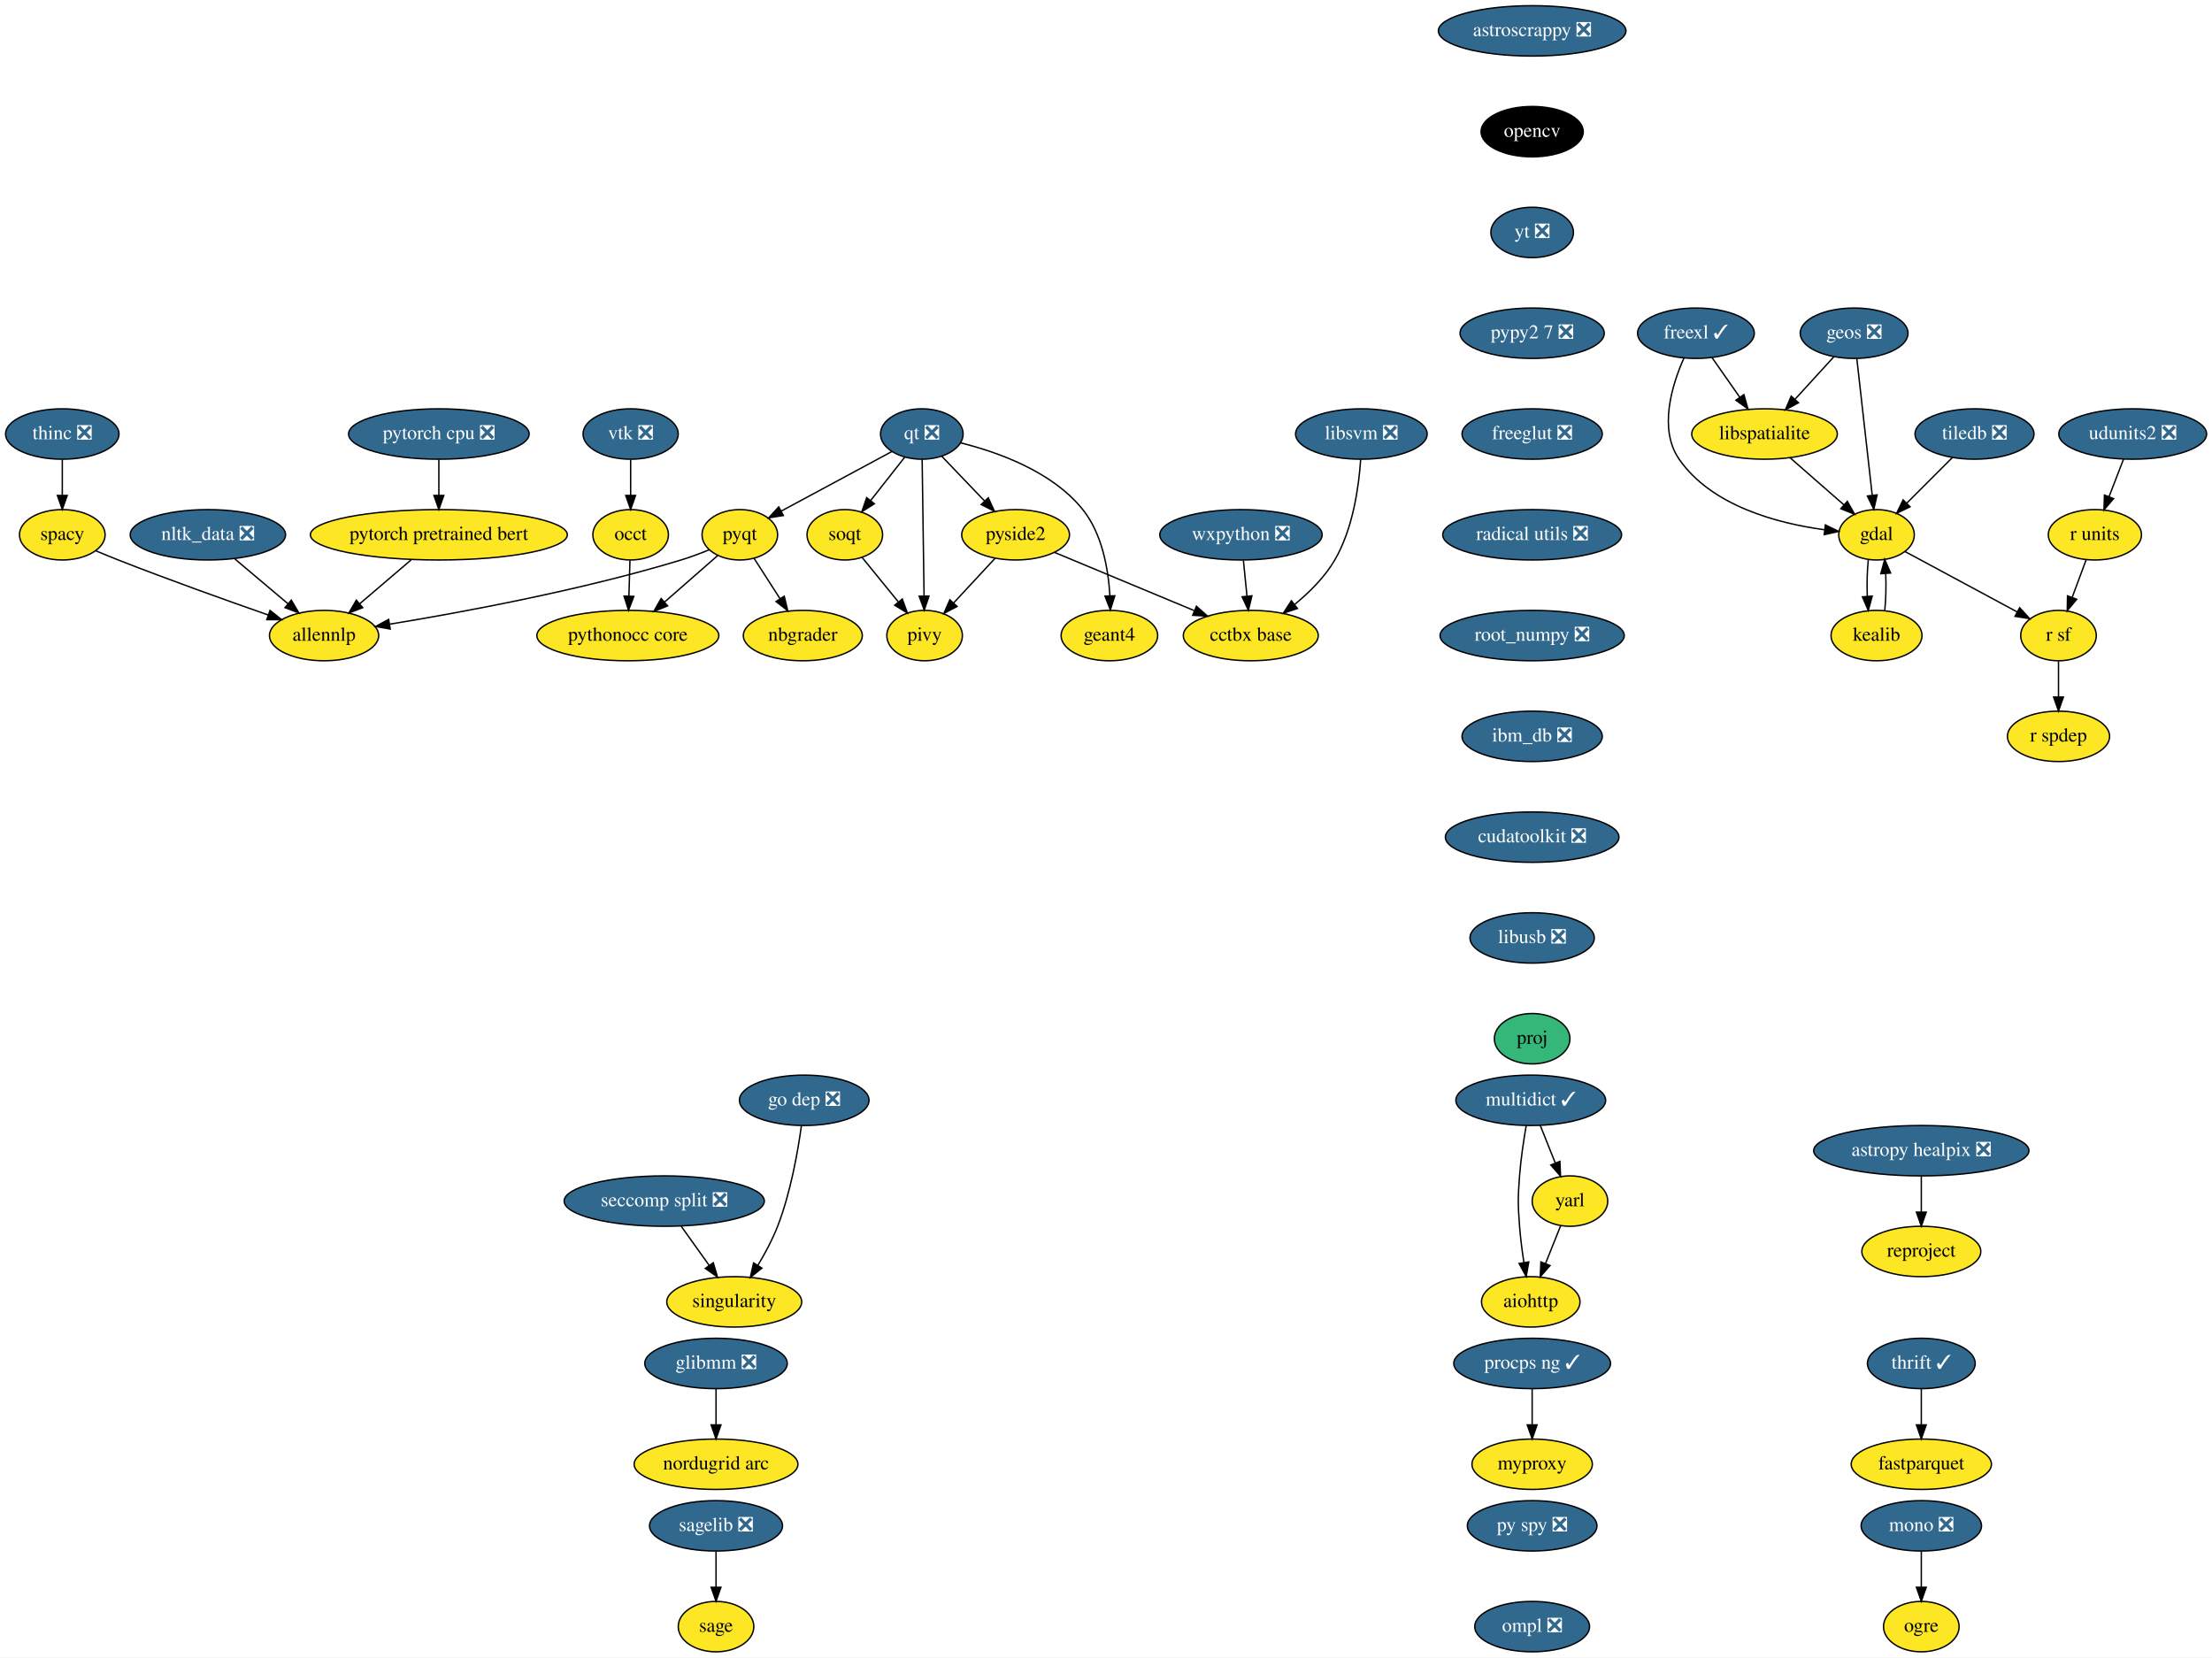
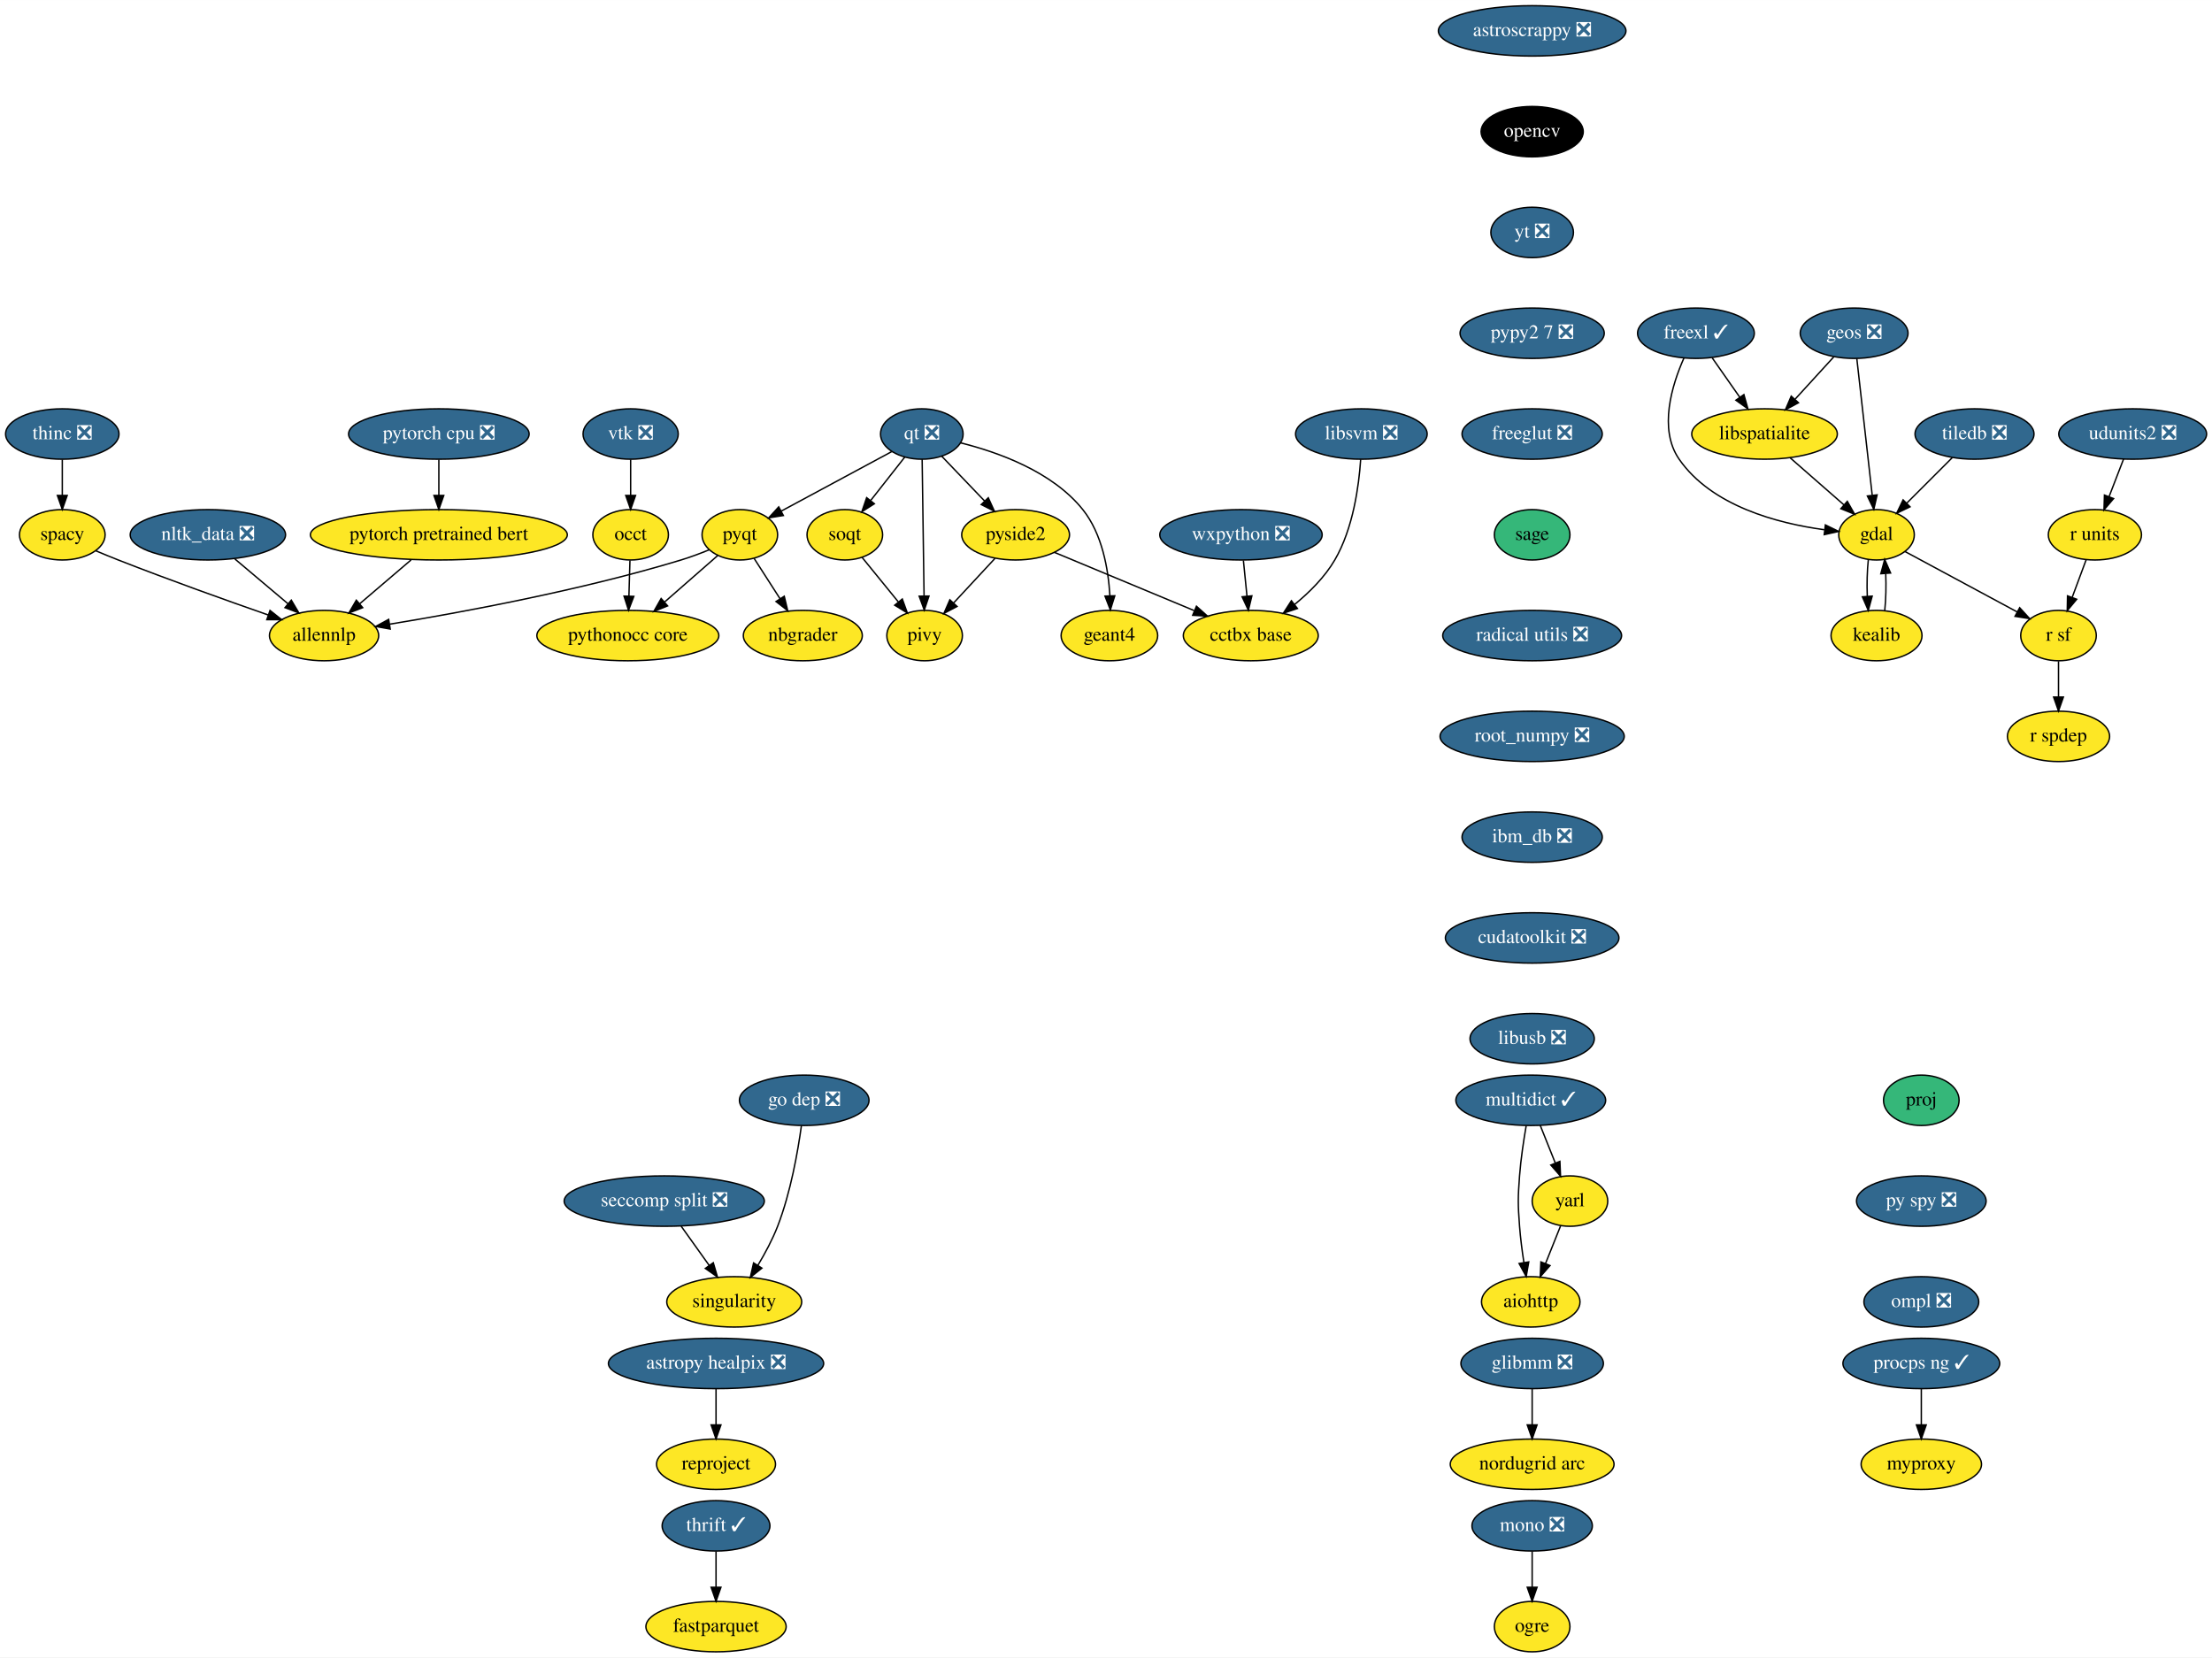
<svg xmlns="http://www.w3.org/2000/svg" xmlns:xlink="http://www.w3.org/1999/xlink" width="1580pt" height="1184pt" viewBox="0.00 0.00 1580.15 1184.00">
  <g id="graph0" class="graph" transform="scale(1 1) rotate(0) translate(4 1180)">
    <polygon fill="white" stroke="transparent" points="-4,4 -4,-1180 1576.15,-1180 1576.15,4 -4,4" />
    <g id="node1" class="node">
      <g id="a_node1">
        <a xlink:href="https://github.com/conda-forge/aiohttp-feedstock" xlink:title="aiohttp">
          <ellipse fill="#fde725" stroke="black" cx="1089.5" cy="-250" rx="35.19" ry="18" />
          <text text-anchor="middle" x="1089.5" y="-246.3" font-family="Times,serif" font-size="14.00">aiohttp</text>
        </a>
      </g>
    </g>
    <g id="node2" class="node">
      <g id="a_node2">
        <a xlink:href="https://github.com/conda-forge/astropy-healpix-feedstock/pull/15" xlink:title="astropy healpix ❎">
-           <ellipse fill="#31688e" stroke="black" cx="1368.5" cy="-358" rx="76.89" ry="18" />
-           <text text-anchor="middle" x="1368.5" y="-354.3" font-family="Times,serif" font-size="14.00" fill="white">astropy healpix ❎</text>
+           <ellipse fill="#31688e" stroke="black" cx="507.5" cy="-206" rx="76.89" ry="18" />
+           <text text-anchor="middle" x="507.5" y="-202.3" font-family="Times,serif" font-size="14.00" fill="white">astropy healpix ❎</text>
        </a>
      </g>
    </g>
    <g id="node3" class="node">
      <g id="a_node3">
        <a xlink:href="https://github.com/conda-forge/reproject-feedstock" xlink:title="reproject">
-           <ellipse fill="#fde725" stroke="black" cx="1368.5" cy="-286" rx="42.49" ry="18" />
-           <text text-anchor="middle" x="1368.5" y="-282.3" font-family="Times,serif" font-size="14.00">reproject</text>
+           <ellipse fill="#fde725" stroke="black" cx="507.5" cy="-134" rx="42.49" ry="18" />
+           <text text-anchor="middle" x="507.5" y="-130.3" font-family="Times,serif" font-size="14.00">reproject</text>
        </a>
      </g>
    </g>
    <g id="edge1" class="edge">
-       <path fill="none" stroke="black" d="M1368.5,-339.7C1368.5,-331.98 1368.5,-322.71 1368.5,-314.11" />
-       <polygon fill="black" stroke="black" points="1372,-314.1 1368.5,-304.1 1365,-314.1 1372,-314.1" />
+       <path fill="none" stroke="black" d="M507.5,-187.7C507.5,-179.98 507.5,-170.71 507.5,-162.11" />
+       <polygon fill="black" stroke="black" points="511,-162.1 507.5,-152.1 504,-162.1 511,-162.1" />
    </g>
    <g id="node4" class="node">
      <g id="a_node4">
        <a xlink:href="https://github.com/conda-forge/astroscrappy-feedstock/pull/11" xlink:title="astroscrappy ❎">
          <ellipse fill="#31688e" stroke="black" cx="1090.5" cy="-1158" rx="67" ry="18" />
          <text text-anchor="middle" x="1090.5" y="-1154.3" font-family="Times,serif" font-size="14.00" fill="white">astroscrappy ❎</text>
        </a>
      </g>
    </g>
    <g id="node5" class="node">
      <g id="a_node5">
        <a xlink:href="https://github.com/conda-forge/opencv-feedstock" xlink:title="opencv">
          <ellipse fill="#000000" stroke="black" cx="1090.5" cy="-1086" rx="36.5" ry="18" />
          <text text-anchor="middle" x="1090.5" y="-1082.3" font-family="Times,serif" font-size="14.00" fill="white">opencv</text>
        </a>
      </g>
    </g>
    <g id="node23" class="node">
      <g id="a_node23">
        <a xlink:href="https://github.com/conda-forge/yt-feedstock/pull/43" xlink:title="yt ❎">
          <ellipse fill="#31688e" stroke="black" cx="1090.5" cy="-1014" rx="29.5" ry="18" />
          <text text-anchor="middle" x="1090.5" y="-1010.3" font-family="Times,serif" font-size="14.00" fill="white">yt ❎</text>
        </a>
      </g>
    </g>
    <g id="node6" class="node">
      <g id="a_node6">
        <a xlink:href="https://github.com/conda-forge/fastparquet-feedstock" xlink:title="fastparquet">
-           <ellipse fill="#fde725" stroke="black" cx="1368.5" cy="-134" rx="50.09" ry="18" />
-           <text text-anchor="middle" x="1368.5" y="-130.3" font-family="Times,serif" font-size="14.00">fastparquet</text>
+           <ellipse fill="#fde725" stroke="black" cx="507.5" cy="-18" rx="50.09" ry="18" />
+           <text text-anchor="middle" x="507.5" y="-14.3" font-family="Times,serif" font-size="14.00">fastparquet</text>
        </a>
      </g>
    </g>
    <g id="node7" class="node">
      <g id="a_node7">
        <a xlink:href="https://github.com/conda-forge/freexl-feedstock/pull/22" xlink:title="freexl ✓">
          <ellipse fill="#31688e" stroke="black" cx="1207.5" cy="-942" rx="41.69" ry="18" />
          <text text-anchor="middle" x="1207.5" y="-938.3" font-family="Times,serif" font-size="14.00" fill="white">freexl ✓</text>
        </a>
      </g>
    </g>
    <g id="node8" class="node">
      <g id="a_node8">
        <a xlink:href="https://github.com/conda-forge/gdal-feedstock" xlink:title="gdal">
          <ellipse fill="#fde725" stroke="black" cx="1336.5" cy="-798" rx="27" ry="18" />
          <text text-anchor="middle" x="1336.5" y="-794.3" font-family="Times,serif" font-size="14.00">gdal</text>
        </a>
      </g>
    </g>
    <g id="edge3" class="edge">
      <path fill="none" stroke="black" d="M1198.94,-924.31C1190.42,-905.13 1180.59,-873.53 1195.5,-852 1218.67,-818.53 1265.79,-806.17 1299.17,-801.62" />
      <polygon fill="black" stroke="black" points="1299.96,-805.05 1309.48,-800.4 1299.14,-798.1 1299.96,-805.05" />
    </g>
    <g id="node9" class="node">
      <g id="a_node9">
        <a xlink:href="https://github.com/conda-forge/libspatialite-feedstock" xlink:title="libspatialite">
          <ellipse fill="#fde725" stroke="black" cx="1256.5" cy="-870" rx="52" ry="18" />
          <text text-anchor="middle" x="1256.5" y="-866.3" font-family="Times,serif" font-size="14.00">libspatialite</text>
        </a>
      </g>
    </g>
    <g id="edge4" class="edge">
      <path fill="none" stroke="black" d="M1219.11,-924.41C1225.01,-915.99 1232.29,-905.58 1238.86,-896.2" />
      <polygon fill="black" stroke="black" points="1241.76,-898.16 1244.63,-887.96 1236.03,-894.14 1241.76,-898.16" />
    </g>
    <g id="node10" class="node">
      <g id="a_node10">
        <a xlink:href="https://github.com/conda-forge/kealib-feedstock" xlink:title="kealib">
          <ellipse fill="#fde725" stroke="black" cx="1336.5" cy="-726" rx="32.5" ry="18" />
          <text text-anchor="middle" x="1336.5" y="-722.3" font-family="Times,serif" font-size="14.00">kealib</text>
        </a>
      </g>
    </g>
    <g id="edge5" class="edge">
      <path fill="none" stroke="black" d="M1330.66,-780.41C1329.8,-772.51 1329.55,-762.85 1329.91,-753.94" />
      <polygon fill="black" stroke="black" points="1333.4,-754.18 1330.62,-743.96 1326.42,-753.68 1333.4,-754.18" />
    </g>
    <g id="node11" class="node">
      <g id="a_node11">
        <a xlink:href="https://github.com/conda-forge/r-sf-feedstock" xlink:title="r sf">
          <ellipse fill="#fde725" stroke="black" cx="1466.5" cy="-726" rx="27" ry="18" />
          <text text-anchor="middle" x="1466.5" y="-722.3" font-family="Times,serif" font-size="14.00">r sf</text>
        </a>
      </g>
    </g>
    <g id="edge6" class="edge">
      <path fill="none" stroke="black" d="M1356.81,-786.06C1378.34,-774.47 1412.55,-756.05 1437.04,-742.86" />
      <polygon fill="black" stroke="black" points="1438.76,-745.91 1445.9,-738.09 1435.44,-739.75 1438.76,-745.91" />
    </g>
    <g id="edge7" class="edge">
      <path fill="none" stroke="black" d="M1274.65,-853.12C1286.07,-843.12 1300.92,-830.13 1313.21,-819.38" />
      <polygon fill="black" stroke="black" points="1315.63,-821.91 1320.85,-812.7 1311.02,-816.65 1315.63,-821.91" />
    </g>
    <g id="edge8" class="edge">
      <path fill="none" stroke="black" d="M1342.38,-743.96C1343.21,-751.83 1343.45,-761.37 1343.08,-770.19" />
      <polygon fill="black" stroke="black" points="1339.57,-770.18 1342.34,-780.41 1346.56,-770.69 1339.57,-770.18" />
    </g>
    <g id="node12" class="node">
      <g id="a_node12">
        <a xlink:href="https://github.com/conda-forge/r-spdep-feedstock" xlink:title="r spdep">
          <ellipse fill="#fde725" stroke="black" cx="1466.5" cy="-654" rx="36.5" ry="18" />
          <text text-anchor="middle" x="1466.5" y="-650.3" font-family="Times,serif" font-size="14.00">r spdep</text>
        </a>
      </g>
    </g>
    <g id="edge9" class="edge">
      <path fill="none" stroke="black" d="M1466.5,-707.7C1466.5,-699.98 1466.5,-690.71 1466.5,-682.11" />
      <polygon fill="black" stroke="black" points="1470,-682.1 1466.5,-672.1 1463,-682.1 1470,-682.1" />
    </g>
    <g id="node13" class="node">
      <g id="a_node13">
        <a xlink:href="https://github.com/conda-forge/geos-feedstock/pull/47" xlink:title="geos ❎">
          <ellipse fill="#31688e" stroke="black" cx="1320.5" cy="-942" rx="38.5" ry="18" />
          <text text-anchor="middle" x="1320.5" y="-938.3" font-family="Times,serif" font-size="14.00" fill="white">geos ❎</text>
        </a>
      </g>
    </g>
    <g id="edge10" class="edge">
      <path fill="none" stroke="black" d="M1322.43,-923.87C1325.16,-899.67 1330.17,-855.21 1333.41,-826.39" />
      <polygon fill="black" stroke="black" points="1336.92,-826.52 1334.56,-816.19 1329.97,-825.73 1336.92,-826.52" />
    </g>
    <g id="edge11" class="edge">
      <path fill="none" stroke="black" d="M1305.98,-925.12C1297.83,-916.2 1287.5,-904.91 1278.39,-894.94" />
      <polygon fill="black" stroke="black" points="1280.74,-892.33 1271.41,-887.31 1275.57,-897.05 1280.74,-892.33" />
    </g>
    <g id="node14" class="node">
      <g id="a_node14">
        <a xlink:href="https://github.com/conda-forge/glibmm-feedstock/pull/14" xlink:title="glibmm ❎">
-           <ellipse fill="#31688e" stroke="black" cx="507.5" cy="-206" rx="50.89" ry="18" />
-           <text text-anchor="middle" x="507.5" y="-202.3" font-family="Times,serif" font-size="14.00" fill="white">glibmm ❎</text>
+           <ellipse fill="#31688e" stroke="black" cx="1090.5" cy="-206" rx="50.89" ry="18" />
+           <text text-anchor="middle" x="1090.5" y="-202.3" font-family="Times,serif" font-size="14.00" fill="white">glibmm ❎</text>
        </a>
      </g>
    </g>
    <g id="node15" class="node">
      <g id="a_node15">
        <a xlink:href="https://github.com/conda-forge/nordugrid-arc-feedstock" xlink:title="nordugrid arc">
-           <ellipse fill="#fde725" stroke="black" cx="507.5" cy="-134" rx="58.5" ry="18" />
-           <text text-anchor="middle" x="507.5" y="-130.3" font-family="Times,serif" font-size="14.00">nordugrid arc</text>
+           <ellipse fill="#fde725" stroke="black" cx="1090.5" cy="-134" rx="58.5" ry="18" />
+           <text text-anchor="middle" x="1090.5" y="-130.3" font-family="Times,serif" font-size="14.00">nordugrid arc</text>
        </a>
      </g>
    </g>
    <g id="edge12" class="edge">
-       <path fill="none" stroke="black" d="M507.5,-187.7C507.5,-179.98 507.5,-170.71 507.5,-162.11" />
-       <polygon fill="black" stroke="black" points="511,-162.1 507.5,-152.1 504,-162.1 511,-162.1" />
+       <path fill="none" stroke="black" d="M1090.5,-187.7C1090.5,-179.98 1090.5,-170.71 1090.5,-162.11" />
+       <polygon fill="black" stroke="black" points="1094,-162.1 1090.5,-152.1 1087,-162.1 1094,-162.1" />
    </g>
    <g id="node16" class="node">
      <g id="a_node16">
        <a xlink:href="https://github.com/conda-forge/mono-feedstock/pull/18" xlink:title="mono ❎">
-           <ellipse fill="#31688e" stroke="black" cx="1368.5" cy="-90" rx="43" ry="18" />
-           <text text-anchor="middle" x="1368.5" y="-86.3" font-family="Times,serif" font-size="14.00" fill="white">mono ❎</text>
+           <ellipse fill="#31688e" stroke="black" cx="1090.5" cy="-90" rx="43" ry="18" />
+           <text text-anchor="middle" x="1090.5" y="-86.3" font-family="Times,serif" font-size="14.00" fill="white">mono ❎</text>
        </a>
      </g>
    </g>
    <g id="node17" class="node">
      <g id="a_node17">
        <a xlink:href="https://github.com/conda-forge/ogre-feedstock" xlink:title="ogre">
-           <ellipse fill="#fde725" stroke="black" cx="1368.5" cy="-18" rx="27" ry="18" />
-           <text text-anchor="middle" x="1368.5" y="-14.3" font-family="Times,serif" font-size="14.00">ogre</text>
+           <ellipse fill="#fde725" stroke="black" cx="1090.5" cy="-18" rx="27" ry="18" />
+           <text text-anchor="middle" x="1090.5" y="-14.3" font-family="Times,serif" font-size="14.00">ogre</text>
        </a>
      </g>
    </g>
    <g id="edge13" class="edge">
-       <path fill="none" stroke="black" d="M1368.5,-71.7C1368.5,-63.98 1368.5,-54.71 1368.5,-46.11" />
-       <polygon fill="black" stroke="black" points="1372,-46.1 1368.5,-36.1 1365,-46.1 1372,-46.1" />
+       <path fill="none" stroke="black" d="M1090.5,-71.7C1090.5,-63.98 1090.5,-54.71 1090.5,-46.11" />
+       <polygon fill="black" stroke="black" points="1094,-46.1 1090.5,-36.1 1087,-46.1 1094,-46.1" />
    </g>
    <g id="node18" class="node">
      <g id="a_node18">
        <a xlink:href="https://github.com/conda-forge/multidict-feedstock/pull/29" xlink:title="multidict ✓">
          <ellipse fill="#31688e" stroke="black" cx="1089.5" cy="-394" rx="53.5" ry="18" />
          <text text-anchor="middle" x="1089.5" y="-390.3" font-family="Times,serif" font-size="14.00" fill="white">multidict ✓</text>
        </a>
      </g>
    </g>
    <g id="edge14" class="edge">
      <path fill="none" stroke="black" d="M1086.25,-375.89C1084.45,-365.54 1082.41,-352.06 1081.5,-340 1080.3,-324.04 1080.3,-319.96 1081.5,-304 1082.14,-295.52 1083.34,-286.34 1084.62,-278.04" />
      <polygon fill="black" stroke="black" points="1088.08,-278.55 1086.25,-268.11 1081.18,-277.41 1088.08,-278.55" />
    </g>
    <g id="node19" class="node">
      <g id="a_node19">
        <a xlink:href="https://github.com/conda-forge/yarl-feedstock" xlink:title="yarl">
          <ellipse fill="#fde725" stroke="black" cx="1117.5" cy="-322" rx="27" ry="18" />
          <text text-anchor="middle" x="1117.5" y="-318.3" font-family="Times,serif" font-size="14.00">yarl</text>
        </a>
      </g>
    </g>
    <g id="edge15" class="edge">
      <path fill="none" stroke="black" d="M1096.28,-376.05C1099.51,-367.97 1103.45,-358.12 1107.06,-349.11" />
      <polygon fill="black" stroke="black" points="1110.32,-350.37 1110.78,-339.79 1103.82,-347.77 1110.32,-350.37" />
    </g>
    <g id="edge16" class="edge">
      <path fill="none" stroke="black" d="M1110.86,-304.41C1107.63,-296.34 1103.67,-286.43 1100.04,-277.35" />
      <polygon fill="black" stroke="black" points="1103.25,-275.94 1096.28,-267.96 1096.75,-278.54 1103.25,-275.94" />
    </g>
    <g id="node20" class="node">
      <g id="a_node20">
        <a xlink:href="https://github.com/conda-forge/nbgrader-feedstock" xlink:title="nbgrader">
          <ellipse fill="#fde725" stroke="black" cx="569.5" cy="-726" rx="42.49" ry="18" />
          <text text-anchor="middle" x="569.5" y="-722.3" font-family="Times,serif" font-size="14.00">nbgrader</text>
        </a>
      </g>
    </g>
    <g id="node21" class="node">
      <g id="a_node21">
        <a xlink:href="https://github.com/conda-forge/nltk_data-feedstock/pull/5" xlink:title="nltk_data ❎">
          <ellipse fill="#31688e" stroke="black" cx="144.5" cy="-798" rx="55.49" ry="18" />
          <text text-anchor="middle" x="144.5" y="-794.3" font-family="Times,serif" font-size="14.00" fill="white">nltk_data ❎</text>
        </a>
      </g>
    </g>
    <g id="node22" class="node">
      <g id="a_node22">
        <a xlink:href="https://github.com/conda-forge/allennlp-feedstock" xlink:title="allennlp">
          <ellipse fill="#fde725" stroke="black" cx="227.5" cy="-726" rx="39" ry="18" />
          <text text-anchor="middle" x="227.5" y="-722.3" font-family="Times,serif" font-size="14.00">allennlp</text>
        </a>
      </g>
    </g>
    <g id="edge17" class="edge">
      <path fill="none" stroke="black" d="M163.75,-780.76C175.06,-771.22 189.51,-759.04 201.79,-748.68" />
      <polygon fill="black" stroke="black" points="204.1,-751.31 209.49,-742.19 199.59,-745.96 204.1,-751.31" />
    </g>
-     <g id="node41" class="node">
-       <g id="a_node41">
+     <g id="node39" class="node">
+       <g id="a_node39">
        <a xlink:href="https://github.com/conda-forge/pypy2.7-feedstock/pull/3" xlink:title="pypy2 7 ❎">
          <ellipse fill="#31688e" stroke="black" cx="1090.5" cy="-942" rx="51.5" ry="18" />
          <text text-anchor="middle" x="1090.5" y="-938.3" font-family="Times,serif" font-size="14.00" fill="white">pypy2 7 ❎</text>
        </a>
      </g>
    </g>
    <g id="node24" class="node">
      <g id="a_node24">
        <a xlink:href="https://github.com/conda-forge/pyqt-feedstock" xlink:title="pyqt">
          <ellipse fill="#fde725" stroke="black" cx="524.5" cy="-798" rx="27" ry="18" />
          <text text-anchor="middle" x="524.5" y="-794.3" font-family="Times,serif" font-size="14.00">pyqt</text>
        </a>
      </g>
    </g>
    <g id="edge19" class="edge">
      <path fill="none" stroke="black" d="M534.71,-781.12C540.19,-772.59 547.07,-761.89 553.27,-752.25" />
      <polygon fill="black" stroke="black" points="556.24,-754.1 558.7,-743.8 550.35,-750.32 556.24,-754.1" />
    </g>
    <g id="edge20" class="edge">
      <path fill="none" stroke="black" d="M502.53,-787.24C496.16,-784.65 489.12,-782.01 482.5,-780 411.26,-758.37 326.17,-742.64 274.52,-734.17" />
      <polygon fill="black" stroke="black" points="274.76,-730.66 264.33,-732.52 273.65,-737.57 274.76,-730.66" />
    </g>
    <g id="node25" class="node">
      <g id="a_node25">
        <a xlink:href="https://github.com/conda-forge/pythonocc-core-feedstock" xlink:title="pythonocc core">
          <ellipse fill="#fde725" stroke="black" cx="444.5" cy="-726" rx="65" ry="18" />
          <text text-anchor="middle" x="444.5" y="-722.3" font-family="Times,serif" font-size="14.00">pythonocc core</text>
        </a>
      </g>
    </g>
    <g id="edge21" class="edge">
      <path fill="none" stroke="black" d="M508.69,-783.17C497.94,-773.76 483.44,-761.07 470.94,-750.14" />
      <polygon fill="black" stroke="black" points="472.91,-747.21 463.08,-743.26 468.3,-752.48 472.91,-747.21" />
    </g>
    <g id="node26" class="node">
      <g id="a_node26">
        <a xlink:href="https://github.com/conda-forge/qt-feedstock/pull/168" xlink:title="qt ❎">
          <ellipse fill="#31688e" stroke="black" cx="654.5" cy="-870" rx="29.5" ry="18" />
          <text text-anchor="middle" x="654.5" y="-866.3" font-family="Times,serif" font-size="14.00" fill="white">qt ❎</text>
        </a>
      </g>
    </g>
    <g id="edge22" class="edge">
      <path fill="none" stroke="black" d="M633.03,-857.44C611.51,-845.85 578.21,-827.92 554.17,-814.98" />
      <polygon fill="black" stroke="black" points="555.6,-811.77 545.14,-810.11 552.28,-817.94 555.6,-811.77" />
    </g>
    <g id="node27" class="node">
      <g id="a_node27">
        <a xlink:href="https://github.com/conda-forge/pivy-feedstock" xlink:title="pivy">
          <ellipse fill="#fde725" stroke="black" cx="656.5" cy="-726" rx="27" ry="18" />
          <text text-anchor="middle" x="656.5" y="-722.3" font-family="Times,serif" font-size="14.00">pivy</text>
        </a>
      </g>
    </g>
    <g id="edge23" class="edge">
      <path fill="none" stroke="black" d="M654.74,-851.87C655.08,-827.67 655.71,-783.21 656.11,-754.39" />
      <polygon fill="black" stroke="black" points="659.62,-754.24 656.26,-744.19 652.62,-754.14 659.62,-754.24" />
    </g>
    <g id="node28" class="node">
      <g id="a_node28">
        <a xlink:href="https://github.com/conda-forge/pyside2-feedstock" xlink:title="pyside2">
          <ellipse fill="#fde725" stroke="black" cx="721.5" cy="-798" rx="38.5" ry="18" />
          <text text-anchor="middle" x="721.5" y="-794.3" font-family="Times,serif" font-size="14.00">pyside2</text>
        </a>
      </g>
    </g>
    <g id="edge24" class="edge">
      <path fill="none" stroke="black" d="M668.71,-854.15C677.61,-844.85 689.27,-832.67 699.37,-822.12" />
      <polygon fill="black" stroke="black" points="701.99,-824.44 706.38,-814.8 696.94,-819.6 701.99,-824.44" />
    </g>
    <g id="node29" class="node">
      <g id="a_node29">
        <a xlink:href="https://github.com/conda-forge/soqt-feedstock" xlink:title="soqt">
          <ellipse fill="#fde725" stroke="black" cx="599.5" cy="-798" rx="27" ry="18" />
          <text text-anchor="middle" x="599.5" y="-794.3" font-family="Times,serif" font-size="14.00">soqt</text>
        </a>
      </g>
    </g>
    <g id="edge25" class="edge">
      <path fill="none" stroke="black" d="M642.29,-853.46C635.17,-844.4 626.05,-832.79 618.05,-822.61" />
      <polygon fill="black" stroke="black" points="620.6,-820.19 611.67,-814.49 615.1,-824.52 620.6,-820.19" />
    </g>
    <g id="node30" class="node">
      <g id="a_node30">
        <a xlink:href="https://github.com/conda-forge/geant4-feedstock" xlink:title="geant4">
          <ellipse fill="#fde725" stroke="black" cx="788.5" cy="-726" rx="34.5" ry="18" />
          <text text-anchor="middle" x="788.5" y="-722.3" font-family="Times,serif" font-size="14.00">geant4</text>
        </a>
      </g>
    </g>
    <g id="edge26" class="edge">
      <path fill="none" stroke="black" d="M682.12,-863.7C708.59,-857.13 747.67,-843.3 769.5,-816 783.34,-798.69 787.72,-773.64 788.85,-754.52" />
      <polygon fill="black" stroke="black" points="792.35,-754.43 789.18,-744.32 785.36,-754.2 792.35,-754.43" />
    </g>
    <g id="edge27" class="edge">
      <path fill="none" stroke="black" d="M706.75,-781.12C698.03,-771.73 686.86,-759.7 677.27,-749.36" />
      <polygon fill="black" stroke="black" points="679.67,-746.81 670.3,-741.86 674.54,-751.57 679.67,-746.81" />
    </g>
    <g id="node31" class="node">
      <g id="a_node31">
        <a xlink:href="https://github.com/conda-forge/cctbx-base-feedstock" xlink:title="cctbx base">
          <ellipse fill="#fde725" stroke="black" cx="889.5" cy="-726" rx="48.19" ry="18" />
          <text text-anchor="middle" x="889.5" y="-722.3" font-family="Times,serif" font-size="14.00">cctbx base</text>
        </a>
      </g>
    </g>
    <g id="edge28" class="edge">
      <path fill="none" stroke="black" d="M749.24,-785.44C776.4,-774.12 818.09,-756.75 848.97,-743.89" />
      <polygon fill="black" stroke="black" points="850.69,-746.96 858.58,-739.88 848,-740.5 850.69,-746.96" />
    </g>
    <g id="edge29" class="edge">
      <path fill="none" stroke="black" d="M611.87,-781.81C619.41,-772.55 629.2,-760.52 637.69,-750.09" />
      <polygon fill="black" stroke="black" points="640.56,-752.12 644.16,-742.16 635.13,-747.7 640.56,-752.12" />
    </g>
    <g id="node32" class="node">
      <g id="a_node32">
        <a xlink:href="https://github.com/conda-forge/r-units-feedstock" xlink:title="r units">
          <ellipse fill="#fde725" stroke="black" cx="1492.5" cy="-798" rx="33.29" ry="18" />
          <text text-anchor="middle" x="1492.5" y="-794.3" font-family="Times,serif" font-size="14.00">r units</text>
        </a>
      </g>
    </g>
    <g id="edge30" class="edge">
      <path fill="none" stroke="black" d="M1486.21,-780.05C1483.24,-772.06 1479.62,-762.33 1476.31,-753.4" />
      <polygon fill="black" stroke="black" points="1479.5,-751.94 1472.74,-743.79 1472.94,-754.38 1479.5,-751.94" />
    </g>
    <g id="node33" class="node">
      <g id="a_node33">
-         <a xlink:href="https://github.com/conda-forge/sagelib-feedstock/pull/100" xlink:title="sagelib ❎">
-           <ellipse fill="#31688e" stroke="black" cx="507.5" cy="-90" rx="47.5" ry="18" />
-           <text text-anchor="middle" x="507.5" y="-86.3" font-family="Times,serif" font-size="14.00" fill="white">sagelib ❎</text>
-         </a>
-       </g>
-     </g>
-     <g id="node34" class="node">
-       <g id="a_node34">
-         <a xlink:href="https://github.com/conda-forge/sage-feedstock" xlink:title="sage">
-           <ellipse fill="#fde725" stroke="black" cx="507.5" cy="-18" rx="27" ry="18" />
-           <text text-anchor="middle" x="507.5" y="-14.3" font-family="Times,serif" font-size="14.00">sage</text>
-         </a>
-       </g>
-     </g>
-     <g id="edge31" class="edge">
-       <path fill="none" stroke="black" d="M507.5,-71.7C507.5,-63.98 507.5,-54.71 507.5,-46.11" />
-       <polygon fill="black" stroke="black" points="511,-46.1 507.5,-36.1 504,-46.1 511,-46.1" />
-     </g>
-     <g id="node35" class="node">
-       <g id="a_node35">
        <a xlink:href="https://github.com/conda-forge/singularity-feedstock" xlink:title="singularity">
          <ellipse fill="#fde725" stroke="black" cx="520.5" cy="-250" rx="48.19" ry="18" />
          <text text-anchor="middle" x="520.5" y="-246.3" font-family="Times,serif" font-size="14.00">singularity</text>
        </a>
      </g>
    </g>
-     <g id="node36" class="node">
-       <g id="a_node36">
+     <g id="node34" class="node">
+       <g id="a_node34">
        <a xlink:href="https://github.com/conda-forge/spacy-feedstock" xlink:title="spacy">
          <ellipse fill="#fde725" stroke="black" cx="40.5" cy="-798" rx="30.59" ry="18" />
          <text text-anchor="middle" x="40.5" y="-794.3" font-family="Times,serif" font-size="14.00">spacy</text>
        </a>
      </g>
    </g>
-     <g id="edge32" class="edge">
+     <g id="edge31" class="edge">
      <path fill="none" stroke="black" d="M64.52,-786.53C69.77,-784.32 75.3,-782.04 80.5,-780 116.46,-765.89 157.9,-751.08 187.6,-740.71" />
      <polygon fill="black" stroke="black" points="188.9,-743.96 197.19,-737.37 186.6,-737.35 188.9,-743.96" />
    </g>
-     <g id="node37" class="node">
-       <g id="a_node37">
+     <g id="node35" class="node">
+       <g id="a_node35">
        <a xlink:href="https://github.com/conda-forge/thinc-feedstock/pull/52" xlink:title="thinc ❎">
          <ellipse fill="#31688e" stroke="black" cx="40.5" cy="-870" rx="40.5" ry="18" />
          <text text-anchor="middle" x="40.5" y="-866.3" font-family="Times,serif" font-size="14.00" fill="white">thinc ❎</text>
        </a>
      </g>
    </g>
-     <g id="edge33" class="edge">
+     <g id="edge32" class="edge">
      <path fill="none" stroke="black" d="M40.5,-851.7C40.5,-843.98 40.5,-834.71 40.5,-826.11" />
      <polygon fill="black" stroke="black" points="44,-826.1 40.5,-816.1 37,-826.1 44,-826.1" />
    </g>
-     <g id="node38" class="node">
-       <g id="a_node38">
+     <g id="node36" class="node">
+       <g id="a_node36">
        <a xlink:href="https://github.com/conda-forge/thrift-feedstock/pull/17" xlink:title="thrift ✓">
-           <ellipse fill="#31688e" stroke="black" cx="1368.5" cy="-206" rx="38.5" ry="18" />
-           <text text-anchor="middle" x="1368.5" y="-202.3" font-family="Times,serif" font-size="14.00" fill="white">thrift ✓</text>
-         </a>
-       </g>
-     </g>
-     <g id="edge34" class="edge">
-       <path fill="none" stroke="black" d="M1368.5,-187.7C1368.5,-179.98 1368.5,-170.71 1368.5,-162.11" />
-       <polygon fill="black" stroke="black" points="1372,-162.1 1368.5,-152.1 1365,-162.1 1372,-162.1" />
-     </g>
-     <g id="node39" class="node">
-       <g id="a_node39">
+           <ellipse fill="#31688e" stroke="black" cx="507.5" cy="-90" rx="38.5" ry="18" />
+           <text text-anchor="middle" x="507.5" y="-86.3" font-family="Times,serif" font-size="14.00" fill="white">thrift ✓</text>
+         </a>
+       </g>
+     </g>
+     <g id="edge33" class="edge">
+       <path fill="none" stroke="black" d="M507.5,-71.7C507.5,-63.98 507.5,-54.71 507.5,-46.11" />
+       <polygon fill="black" stroke="black" points="511,-46.1 507.5,-36.1 504,-46.1 511,-46.1" />
+     </g>
+     <g id="node37" class="node">
+       <g id="a_node37">
        <a xlink:href="https://github.com/conda-forge/udunits2-feedstock/pull/32" xlink:title="udunits2 ❎">
          <ellipse fill="#31688e" stroke="black" cx="1519.5" cy="-870" rx="52.79" ry="18" />
          <text text-anchor="middle" x="1519.5" y="-866.3" font-family="Times,serif" font-size="14.00" fill="white">udunits2 ❎</text>
        </a>
      </g>
    </g>
-     <g id="edge35" class="edge">
+     <g id="edge34" class="edge">
      <path fill="none" stroke="black" d="M1512.96,-852.05C1509.88,-844.06 1506.13,-834.33 1502.68,-825.4" />
      <polygon fill="black" stroke="black" points="1505.84,-823.86 1498.98,-815.79 1499.31,-826.38 1505.84,-823.86" />
    </g>
-     <g id="node40" class="node">
-       <g id="a_node40">
+     <g id="node38" class="node">
+       <g id="a_node38">
        <a xlink:href="https://github.com/conda-forge/wxpython-feedstock/pull/50" xlink:title="wxpython ❎">
          <ellipse fill="#31688e" stroke="black" cx="882.5" cy="-798" rx="58" ry="18" />
          <text text-anchor="middle" x="882.5" y="-794.3" font-family="Times,serif" font-size="14.00" fill="white">wxpython ❎</text>
        </a>
      </g>
    </g>
-     <g id="edge36" class="edge">
+     <g id="edge35" class="edge">
      <path fill="none" stroke="black" d="M884.23,-779.7C885,-771.98 885.93,-762.71 886.79,-754.11" />
      <polygon fill="black" stroke="black" points="890.28,-754.4 887.79,-744.1 883.31,-753.71 890.28,-754.4" />
    </g>
-     <g id="node42" class="node">
-       <g id="a_node42">
+     <g id="node40" class="node">
+       <g id="a_node40">
        <a xlink:href="https://github.com/conda-forge/freeglut-feedstock/pull/22" xlink:title="freeglut ❎">
          <ellipse fill="#31688e" stroke="black" cx="1090.5" cy="-870" rx="50.09" ry="18" />
          <text text-anchor="middle" x="1090.5" y="-866.3" font-family="Times,serif" font-size="14.00" fill="white">freeglut ❎</text>
        </a>
      </g>
    </g>
-     <g id="node45" class="node">
-       <g id="a_node45">
-         <a xlink:href="https://github.com/conda-forge/radical.utils-feedstock/pull/41" xlink:title="radical utils ❎">
-           <ellipse fill="#31688e" stroke="black" cx="1090.5" cy="-798" rx="63.89" ry="18" />
-           <text text-anchor="middle" x="1090.5" y="-794.3" font-family="Times,serif" font-size="14.00" fill="white">radical utils ❎</text>
-         </a>
-       </g>
-     </g>
    <g id="node43" class="node">
      <g id="a_node43">
+         <a xlink:href="https://github.com/conda-forge/sage-feedstock" xlink:title="sage">
+           <ellipse fill="#35b779" stroke="black" cx="1090.5" cy="-798" rx="27" ry="18" />
+           <text text-anchor="middle" x="1090.5" y="-794.3" font-family="Times,serif" font-size="14.00">sage</text>
+         </a>
+       </g>
+     </g>
+     <g id="node41" class="node">
+       <g id="a_node41">
        <a xlink:href="https://github.com/conda-forge/tiledb-feedstock/pull/80" xlink:title="tiledb ❎">
          <ellipse fill="#31688e" stroke="black" cx="1406.5" cy="-870" rx="42.49" ry="18" />
          <text text-anchor="middle" x="1406.5" y="-866.3" font-family="Times,serif" font-size="14.00" fill="white">tiledb ❎</text>
        </a>
      </g>
    </g>
-     <g id="edge39" class="edge">
+     <g id="edge38" class="edge">
      <path fill="none" stroke="black" d="M1390.62,-853.12C1381.01,-843.51 1368.63,-831.13 1358.13,-820.63" />
      <polygon fill="black" stroke="black" points="1360.44,-817.99 1350.89,-813.39 1355.49,-822.94 1360.44,-817.99" />
    </g>
-     <g id="node44" class="node">
-       <g id="a_node44">
+     <g id="node42" class="node">
+       <g id="a_node42">
        <a xlink:href="https://github.com/conda-forge/libsvm-feedstock/pull/16" xlink:title="libsvm ❎">
          <ellipse fill="#31688e" stroke="black" cx="968.5" cy="-870" rx="47" ry="18" />
          <text text-anchor="middle" x="968.5" y="-866.3" font-family="Times,serif" font-size="14.00" fill="white">libsvm ❎</text>
        </a>
      </g>
    </g>
-     <g id="edge40" class="edge">
+     <g id="edge39" class="edge">
      <path fill="none" stroke="black" d="M967.99,-851.79C966.74,-832.97 962.65,-802.51 949.5,-780 942.35,-767.76 931.37,-756.86 920.75,-748.17" />
      <polygon fill="black" stroke="black" points="922.81,-745.35 912.77,-741.98 918.52,-750.88 922.81,-745.35" />
    </g>
-     <g id="node48" class="node">
-       <g id="a_node48">
-         <a xlink:href="https://github.com/conda-forge/root_numpy-feedstock/pull/17" xlink:title="root_numpy ❎">
-           <ellipse fill="#31688e" stroke="black" cx="1090.5" cy="-726" rx="65.79" ry="18" />
-           <text text-anchor="middle" x="1090.5" y="-722.3" font-family="Times,serif" font-size="14.00" fill="white">root_numpy ❎</text>
-         </a>
-       </g>
-     </g>
    <g id="node46" class="node">
      <g id="a_node46">
+         <a xlink:href="https://github.com/conda-forge/radical.utils-feedstock/pull/41" xlink:title="radical utils ❎">
+           <ellipse fill="#31688e" stroke="black" cx="1090.5" cy="-726" rx="63.89" ry="18" />
+           <text text-anchor="middle" x="1090.5" y="-722.3" font-family="Times,serif" font-size="14.00" fill="white">radical utils ❎</text>
+         </a>
+       </g>
+     </g>
+     <g id="node44" class="node">
+       <g id="a_node44">
        <a xlink:href="https://github.com/conda-forge/vtk-feedstock/pull/149" xlink:title="vtk ❎">
          <ellipse fill="#31688e" stroke="black" cx="446.5" cy="-870" rx="34" ry="18" />
          <text text-anchor="middle" x="446.5" y="-866.3" font-family="Times,serif" font-size="14.00" fill="white">vtk ❎</text>
        </a>
      </g>
    </g>
-     <g id="node47" class="node">
-       <g id="a_node47">
+     <g id="node45" class="node">
+       <g id="a_node45">
        <a xlink:href="https://github.com/conda-forge/occt-feedstock" xlink:title="occt">
          <ellipse fill="#fde725" stroke="black" cx="446.5" cy="-798" rx="27" ry="18" />
          <text text-anchor="middle" x="446.5" y="-794.3" font-family="Times,serif" font-size="14.00">occt</text>
        </a>
      </g>
    </g>
-     <g id="edge42" class="edge">
+     <g id="edge41" class="edge">
      <path fill="none" stroke="black" d="M446.5,-851.7C446.5,-843.98 446.5,-834.71 446.5,-826.11" />
      <polygon fill="black" stroke="black" points="450,-826.1 446.5,-816.1 443,-826.1 450,-826.1" />
    </g>
-     <g id="edge43" class="edge">
+     <g id="edge42" class="edge">
      <path fill="none" stroke="black" d="M446.01,-779.7C445.79,-771.98 445.52,-762.71 445.27,-754.11" />
      <polygon fill="black" stroke="black" points="448.77,-754 444.99,-744.1 441.78,-754.2 448.77,-754" />
    </g>
+     <g id="node47" class="node">
+       <g id="a_node47">
+         <a xlink:href="https://github.com/conda-forge/root_numpy-feedstock/pull/17" xlink:title="root_numpy ❎">
+           <ellipse fill="#31688e" stroke="black" cx="1090.5" cy="-654" rx="65.79" ry="18" />
+           <text text-anchor="middle" x="1090.5" y="-650.3" font-family="Times,serif" font-size="14.00" fill="white">root_numpy ❎</text>
+         </a>
+       </g>
+     </g>
+     <g id="node48" class="node">
+       <g id="a_node48">
+         <a xlink:href="https://github.com/conda-forge/ibm_db-feedstock/pull/10" xlink:title="ibm_db ❎">
+           <ellipse fill="#31688e" stroke="black" cx="1090.5" cy="-582" rx="50.09" ry="18" />
+           <text text-anchor="middle" x="1090.5" y="-578.3" font-family="Times,serif" font-size="14.00" fill="white">ibm_db ❎</text>
+         </a>
+       </g>
+     </g>
+     <g id="node55" class="node">
+       <g id="a_node55">
+         <a xlink:href="https://github.com/conda-forge/cudatoolkit-feedstock/pull/4" xlink:title="cudatoolkit ❎">
+           <ellipse fill="#31688e" stroke="black" cx="1090.5" cy="-510" rx="61.99" ry="18" />
+           <text text-anchor="middle" x="1090.5" y="-506.3" font-family="Times,serif" font-size="14.00" fill="white">cudatoolkit ❎</text>
+         </a>
+       </g>
+     </g>
    <g id="node49" class="node">
      <g id="a_node49">
-         <a xlink:href="https://github.com/conda-forge/ibm_db-feedstock/pull/10" xlink:title="ibm_db ❎">
-           <ellipse fill="#31688e" stroke="black" cx="1090.5" cy="-654" rx="50.09" ry="18" />
-           <text text-anchor="middle" x="1090.5" y="-650.3" font-family="Times,serif" font-size="14.00" fill="white">ibm_db ❎</text>
-         </a>
-       </g>
-     </g>
-     <g id="node56" class="node">
-       <g id="a_node56">
-         <a xlink:href="https://github.com/conda-forge/cudatoolkit-feedstock/pull/4" xlink:title="cudatoolkit ❎">
-           <ellipse fill="#31688e" stroke="black" cx="1090.5" cy="-582" rx="61.99" ry="18" />
-           <text text-anchor="middle" x="1090.5" y="-578.3" font-family="Times,serif" font-size="14.00" fill="white">cudatoolkit ❎</text>
-         </a>
-       </g>
-     </g>
-     <g id="node50" class="node">
-       <g id="a_node50">
        <a xlink:href="https://github.com/conda-forge/seccomp-split-feedstock/pull/14" xlink:title="seccomp split ❎">
          <ellipse fill="#31688e" stroke="black" cx="470.5" cy="-322" rx="71.5" ry="18" />
          <text text-anchor="middle" x="470.5" y="-318.3" font-family="Times,serif" font-size="14.00" fill="white">seccomp split ❎</text>
        </a>
      </g>
    </g>
    <g id="edge46" class="edge">
      <path fill="none" stroke="black" d="M482.6,-304.05C488.62,-295.63 496.01,-285.28 502.67,-275.97" />
      <polygon fill="black" stroke="black" points="505.54,-277.96 508.51,-267.79 499.85,-273.89 505.54,-277.96" />
    </g>
-     <g id="node51" class="node">
-       <g id="a_node51">
+     <g id="node50" class="node">
+       <g id="a_node50">
        <a xlink:href="https://github.com/conda-forge/pytorch-pretrained-bert-feedstock" xlink:title="pytorch pretrained bert">
          <ellipse fill="#fde725" stroke="black" cx="309.5" cy="-798" rx="91.78" ry="18" />
          <text text-anchor="middle" x="309.5" y="-794.3" font-family="Times,serif" font-size="14.00">pytorch pretrained bert</text>
        </a>
      </g>
    </g>
    <g id="edge47" class="edge">
      <path fill="none" stroke="black" d="M289.65,-780.05C278.64,-770.65 264.82,-758.86 253.01,-748.78" />
      <polygon fill="black" stroke="black" points="255.09,-745.95 245.21,-742.12 250.55,-751.28 255.09,-745.95" />
    </g>
-     <g id="node52" class="node">
-       <g id="a_node52">
+     <g id="node51" class="node">
+       <g id="a_node51">
        <a xlink:href="https://github.com/conda-forge/pytorch-cpu-feedstock/pull/18" xlink:title="pytorch cpu ❎">
          <ellipse fill="#31688e" stroke="black" cx="309.5" cy="-870" rx="64.5" ry="18" />
          <text text-anchor="middle" x="309.5" y="-866.3" font-family="Times,serif" font-size="14.00" fill="white">pytorch cpu ❎</text>
        </a>
      </g>
    </g>
    <g id="edge48" class="edge">
      <path fill="none" stroke="black" d="M309.5,-851.7C309.5,-843.98 309.5,-834.71 309.5,-826.11" />
      <polygon fill="black" stroke="black" points="313,-826.1 309.5,-816.1 306,-826.1 313,-826.1" />
    </g>
-     <g id="node53" class="node">
-       <g id="a_node53">
+     <g id="node52" class="node">
+       <g id="a_node52">
        <a xlink:href="https://github.com/conda-forge/go-dep-feedstock/pull/12" xlink:title="go dep ❎">
          <ellipse fill="#31688e" stroke="black" cx="570.5" cy="-394" rx="46.29" ry="18" />
          <text text-anchor="middle" x="570.5" y="-390.3" font-family="Times,serif" font-size="14.00" fill="white">go dep ❎</text>
        </a>
      </g>
    </g>
    <g id="edge49" class="edge">
      <path fill="none" stroke="black" d="M568.48,-375.8C565.97,-357.53 560.81,-328.01 551.5,-304 547.82,-294.51 542.58,-284.73 537.44,-276.19" />
      <polygon fill="black" stroke="black" points="540.27,-274.11 532,-267.49 534.33,-277.82 540.27,-274.11" />
    </g>
+     <g id="node53" class="node">
+       <g id="a_node53">
+         <a xlink:href="https://github.com/conda-forge/procps-ng-feedstock/pull/3" xlink:title="procps ng ✓">
+           <ellipse fill="#31688e" stroke="black" cx="1368.5" cy="-206" rx="56" ry="18" />
+           <text text-anchor="middle" x="1368.5" y="-202.3" font-family="Times,serif" font-size="14.00" fill="white">procps ng ✓</text>
+         </a>
+       </g>
+     </g>
    <g id="node54" class="node">
      <g id="a_node54">
-         <a xlink:href="https://github.com/conda-forge/procps-ng-feedstock/pull/3" xlink:title="procps ng ✓">
-           <ellipse fill="#31688e" stroke="black" cx="1090.5" cy="-206" rx="56" ry="18" />
-           <text text-anchor="middle" x="1090.5" y="-202.3" font-family="Times,serif" font-size="14.00" fill="white">procps ng ✓</text>
-         </a>
-       </g>
-     </g>
-     <g id="node55" class="node">
-       <g id="a_node55">
        <a xlink:href="https://github.com/conda-forge/myproxy-feedstock" xlink:title="myproxy">
-           <ellipse fill="#fde725" stroke="black" cx="1090.5" cy="-134" rx="43" ry="18" />
-           <text text-anchor="middle" x="1090.5" y="-130.3" font-family="Times,serif" font-size="14.00">myproxy</text>
+           <ellipse fill="#fde725" stroke="black" cx="1368.5" cy="-134" rx="43" ry="18" />
+           <text text-anchor="middle" x="1368.5" y="-130.3" font-family="Times,serif" font-size="14.00">myproxy</text>
        </a>
      </g>
    </g>
    <g id="edge50" class="edge">
-       <path fill="none" stroke="black" d="M1090.5,-187.7C1090.5,-179.98 1090.5,-170.71 1090.5,-162.11" />
-       <polygon fill="black" stroke="black" points="1094,-162.1 1090.5,-152.1 1087,-162.1 1094,-162.1" />
+       <path fill="none" stroke="black" d="M1368.5,-187.7C1368.5,-179.98 1368.5,-170.71 1368.5,-162.11" />
+       <polygon fill="black" stroke="black" points="1372,-162.1 1368.5,-152.1 1365,-162.1 1372,-162.1" />
+     </g>
+     <g id="node56" class="node">
+       <g id="a_node56">
+         <a xlink:href="https://github.com/conda-forge/libusb-feedstock/pull/6" xlink:title="libusb ❎">
+           <ellipse fill="#31688e" stroke="black" cx="1090.5" cy="-438" rx="44.39" ry="18" />
+           <text text-anchor="middle" x="1090.5" y="-434.3" font-family="Times,serif" font-size="14.00" fill="white">libusb ❎</text>
+         </a>
+       </g>
    </g>
    <g id="node57" class="node">
      <g id="a_node57">
-         <a xlink:href="https://github.com/conda-forge/libusb-feedstock/pull/6" xlink:title="libusb ❎">
-           <ellipse fill="#31688e" stroke="black" cx="1090.5" cy="-510" rx="44.39" ry="18" />
-           <text text-anchor="middle" x="1090.5" y="-506.3" font-family="Times,serif" font-size="14.00" fill="white">libusb ❎</text>
+         <a xlink:href="https://github.com/conda-forge/proj-feedstock" xlink:title="proj">
+           <ellipse fill="#35b779" stroke="black" cx="1368.5" cy="-394" rx="27" ry="18" />
+           <text text-anchor="middle" x="1368.5" y="-390.3" font-family="Times,serif" font-size="14.00">proj</text>
        </a>
      </g>
    </g>
    <g id="node58" class="node">
      <g id="a_node58">
-         <a xlink:href="https://github.com/conda-forge/proj-feedstock" xlink:title="proj">
-           <ellipse fill="#35b779" stroke="black" cx="1090.5" cy="-438" rx="27" ry="18" />
-           <text text-anchor="middle" x="1090.5" y="-434.3" font-family="Times,serif" font-size="14.00">proj</text>
+         <a xlink:href="https://github.com/conda-forge/py-spy-feedstock/pull/11" xlink:title="py spy ❎">
+           <ellipse fill="#31688e" stroke="black" cx="1368.5" cy="-322" rx="46.29" ry="18" />
+           <text text-anchor="middle" x="1368.5" y="-318.3" font-family="Times,serif" font-size="14.00" fill="white">py spy ❎</text>
        </a>
      </g>
    </g>
    <g id="node59" class="node">
      <g id="a_node59">
-         <a xlink:href="https://github.com/conda-forge/py-spy-feedstock/pull/11" xlink:title="py spy ❎">
-           <ellipse fill="#31688e" stroke="black" cx="1090.5" cy="-90" rx="46.29" ry="18" />
-           <text text-anchor="middle" x="1090.5" y="-86.3" font-family="Times,serif" font-size="14.00" fill="white">py spy ❎</text>
-         </a>
-       </g>
-     </g>
-     <g id="node60" class="node">
-       <g id="a_node60">
        <a xlink:href="https://github.com/conda-forge/ompl-feedstock/pull/8" xlink:title="ompl ❎">
-           <ellipse fill="#31688e" stroke="black" cx="1090.5" cy="-18" rx="41" ry="18" />
-           <text text-anchor="middle" x="1090.5" y="-14.3" font-family="Times,serif" font-size="14.00" fill="white">ompl ❎</text>
+           <ellipse fill="#31688e" stroke="black" cx="1368.5" cy="-250" rx="41" ry="18" />
+           <text text-anchor="middle" x="1368.5" y="-246.3" font-family="Times,serif" font-size="14.00" fill="white">ompl ❎</text>
        </a>
      </g>
    </g>
  </g>
</svg>
